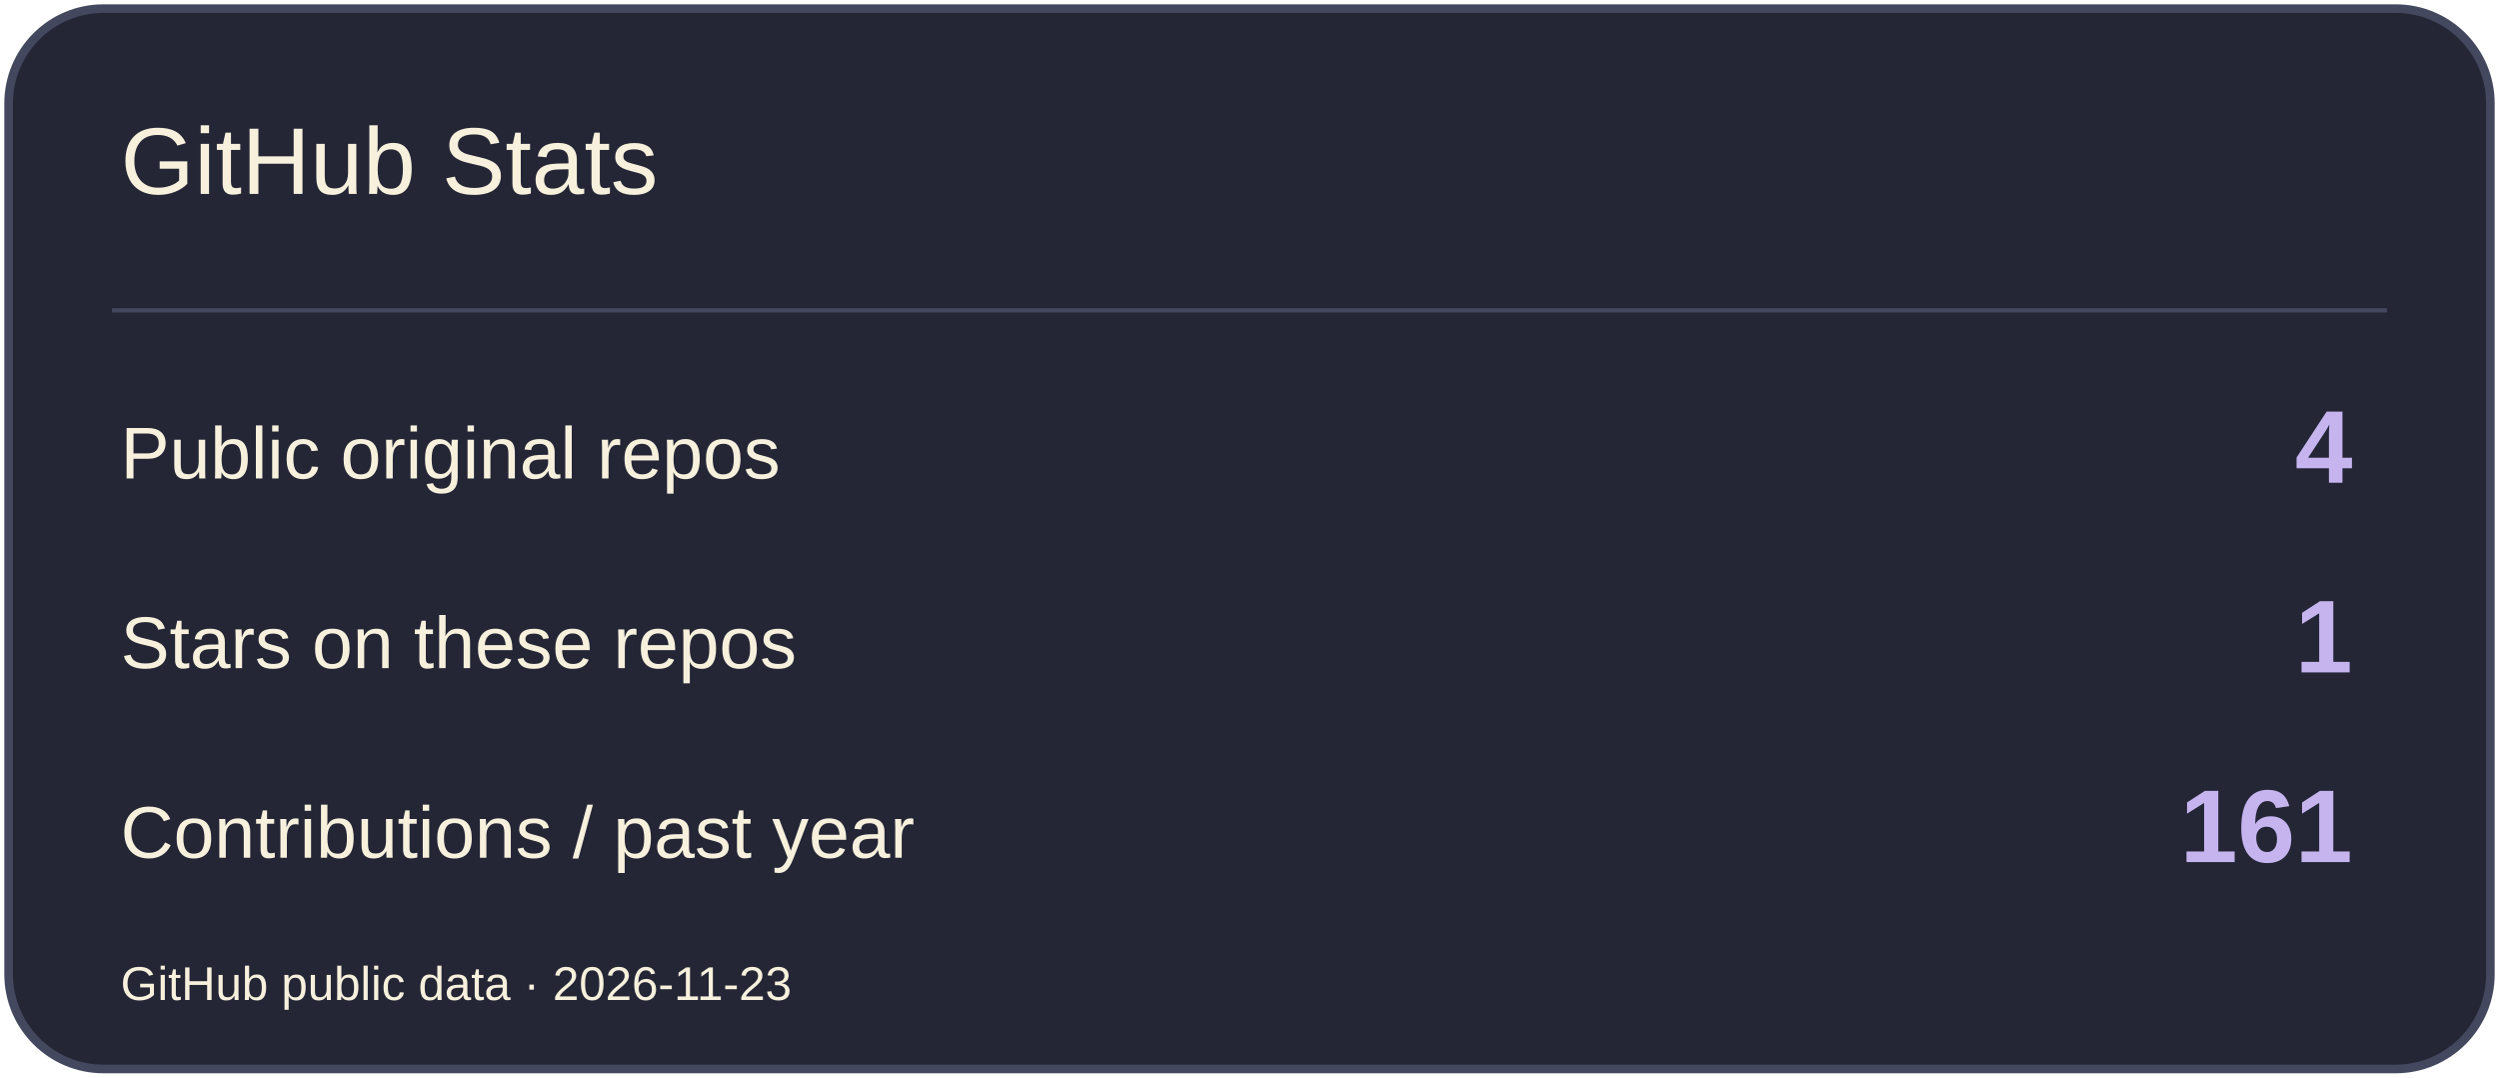
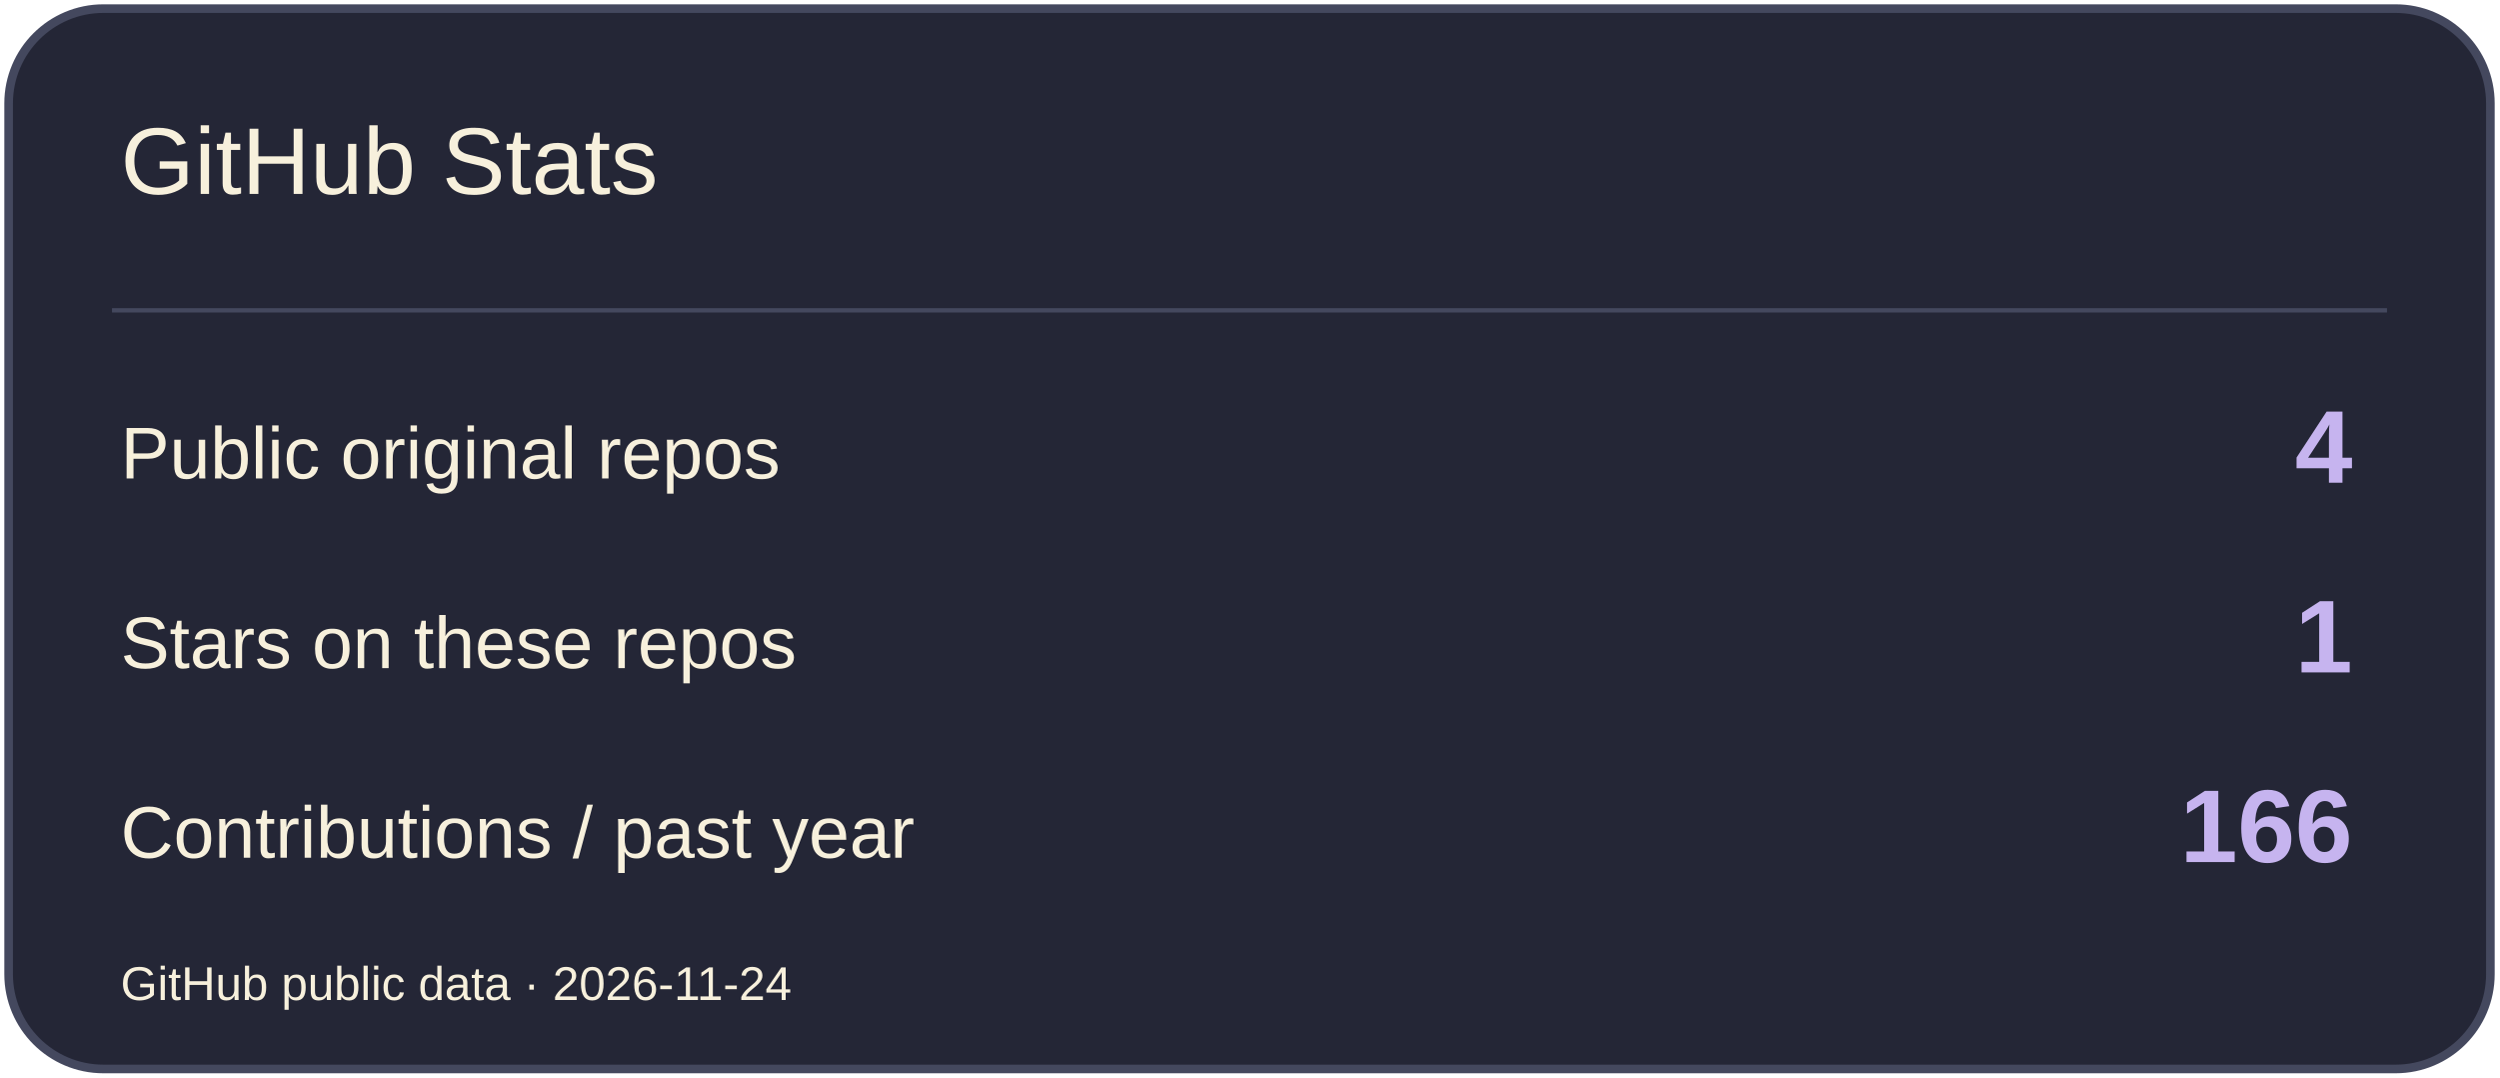
<svg xmlns="http://www.w3.org/2000/svg" width="580" height="250" viewBox="0 0 580 250" role="img" aria-label="GitHub Stats">
  <rect x="2" y="2" width="576" height="246" rx="22" fill="#242636" stroke="#44485E" stroke-width="2" />
  <path d="M26 72H554" stroke="#44485E" />
  <text x="28" y="45" font-size="22" fill="#F7F0DC" font-family="Arial,sans-serif">GitHub Stats</text>
  <text x="28" y="111" font-size="17" fill="#F7F0DC" font-family="Arial,sans-serif">Public original repos</text>
  <text x="546" y="112" font-size="24" fill="#C6B4EF" font-family="Arial,sans-serif" text-anchor="end" font-weight="700">4</text>
  <text x="28" y="155" font-size="17" fill="#F7F0DC" font-family="Arial,sans-serif">Stars on these repos</text>
  <text x="546" y="156" font-size="24" fill="#C6B4EF" font-family="Arial,sans-serif" text-anchor="end" font-weight="700">1</text>
  <text x="28" y="199" font-size="17" fill="#F7F0DC" font-family="Arial,sans-serif">Contributions / past year</text>
-   <text x="546" y="200" font-size="24" fill="#C6B4EF" font-family="Arial,sans-serif" text-anchor="end" font-weight="700">161</text>
-   <text x="28" y="232" font-size="11" fill="#F7F0DC" font-family="Arial,sans-serif">GitHub public data · 2026-11-23</text>
+   <text x="546" y="200" font-size="24" fill="#C6B4EF" font-family="Arial,sans-serif" text-anchor="end" font-weight="700">166</text>
+   <text x="28" y="232" font-size="11" fill="#F7F0DC" font-family="Arial,sans-serif">GitHub public data · 2026-11-24</text>
</svg>
